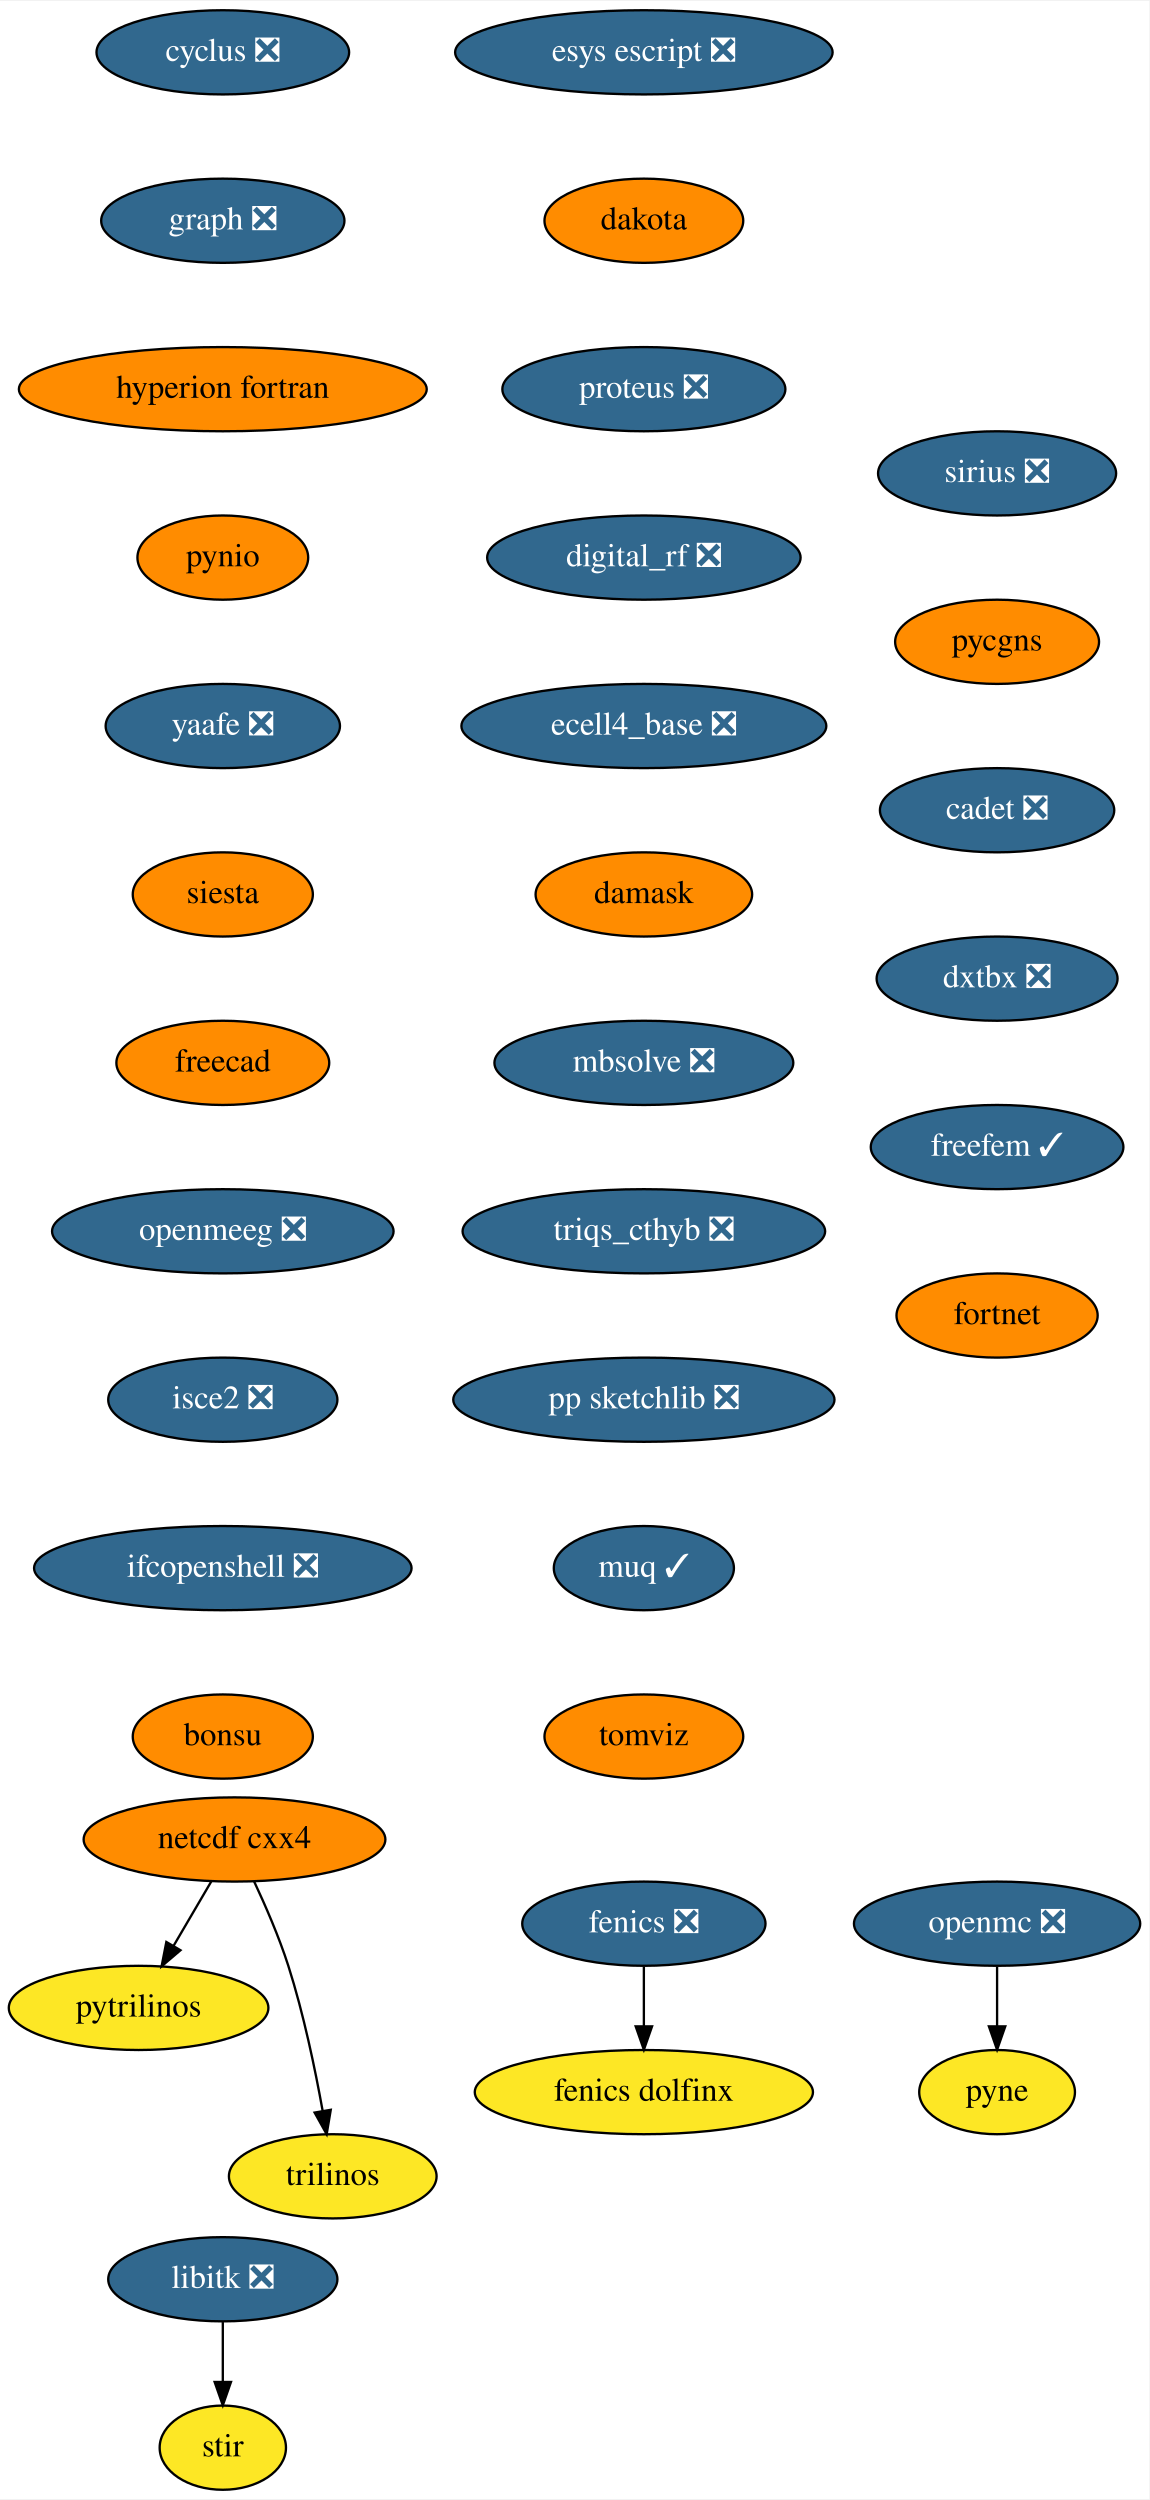
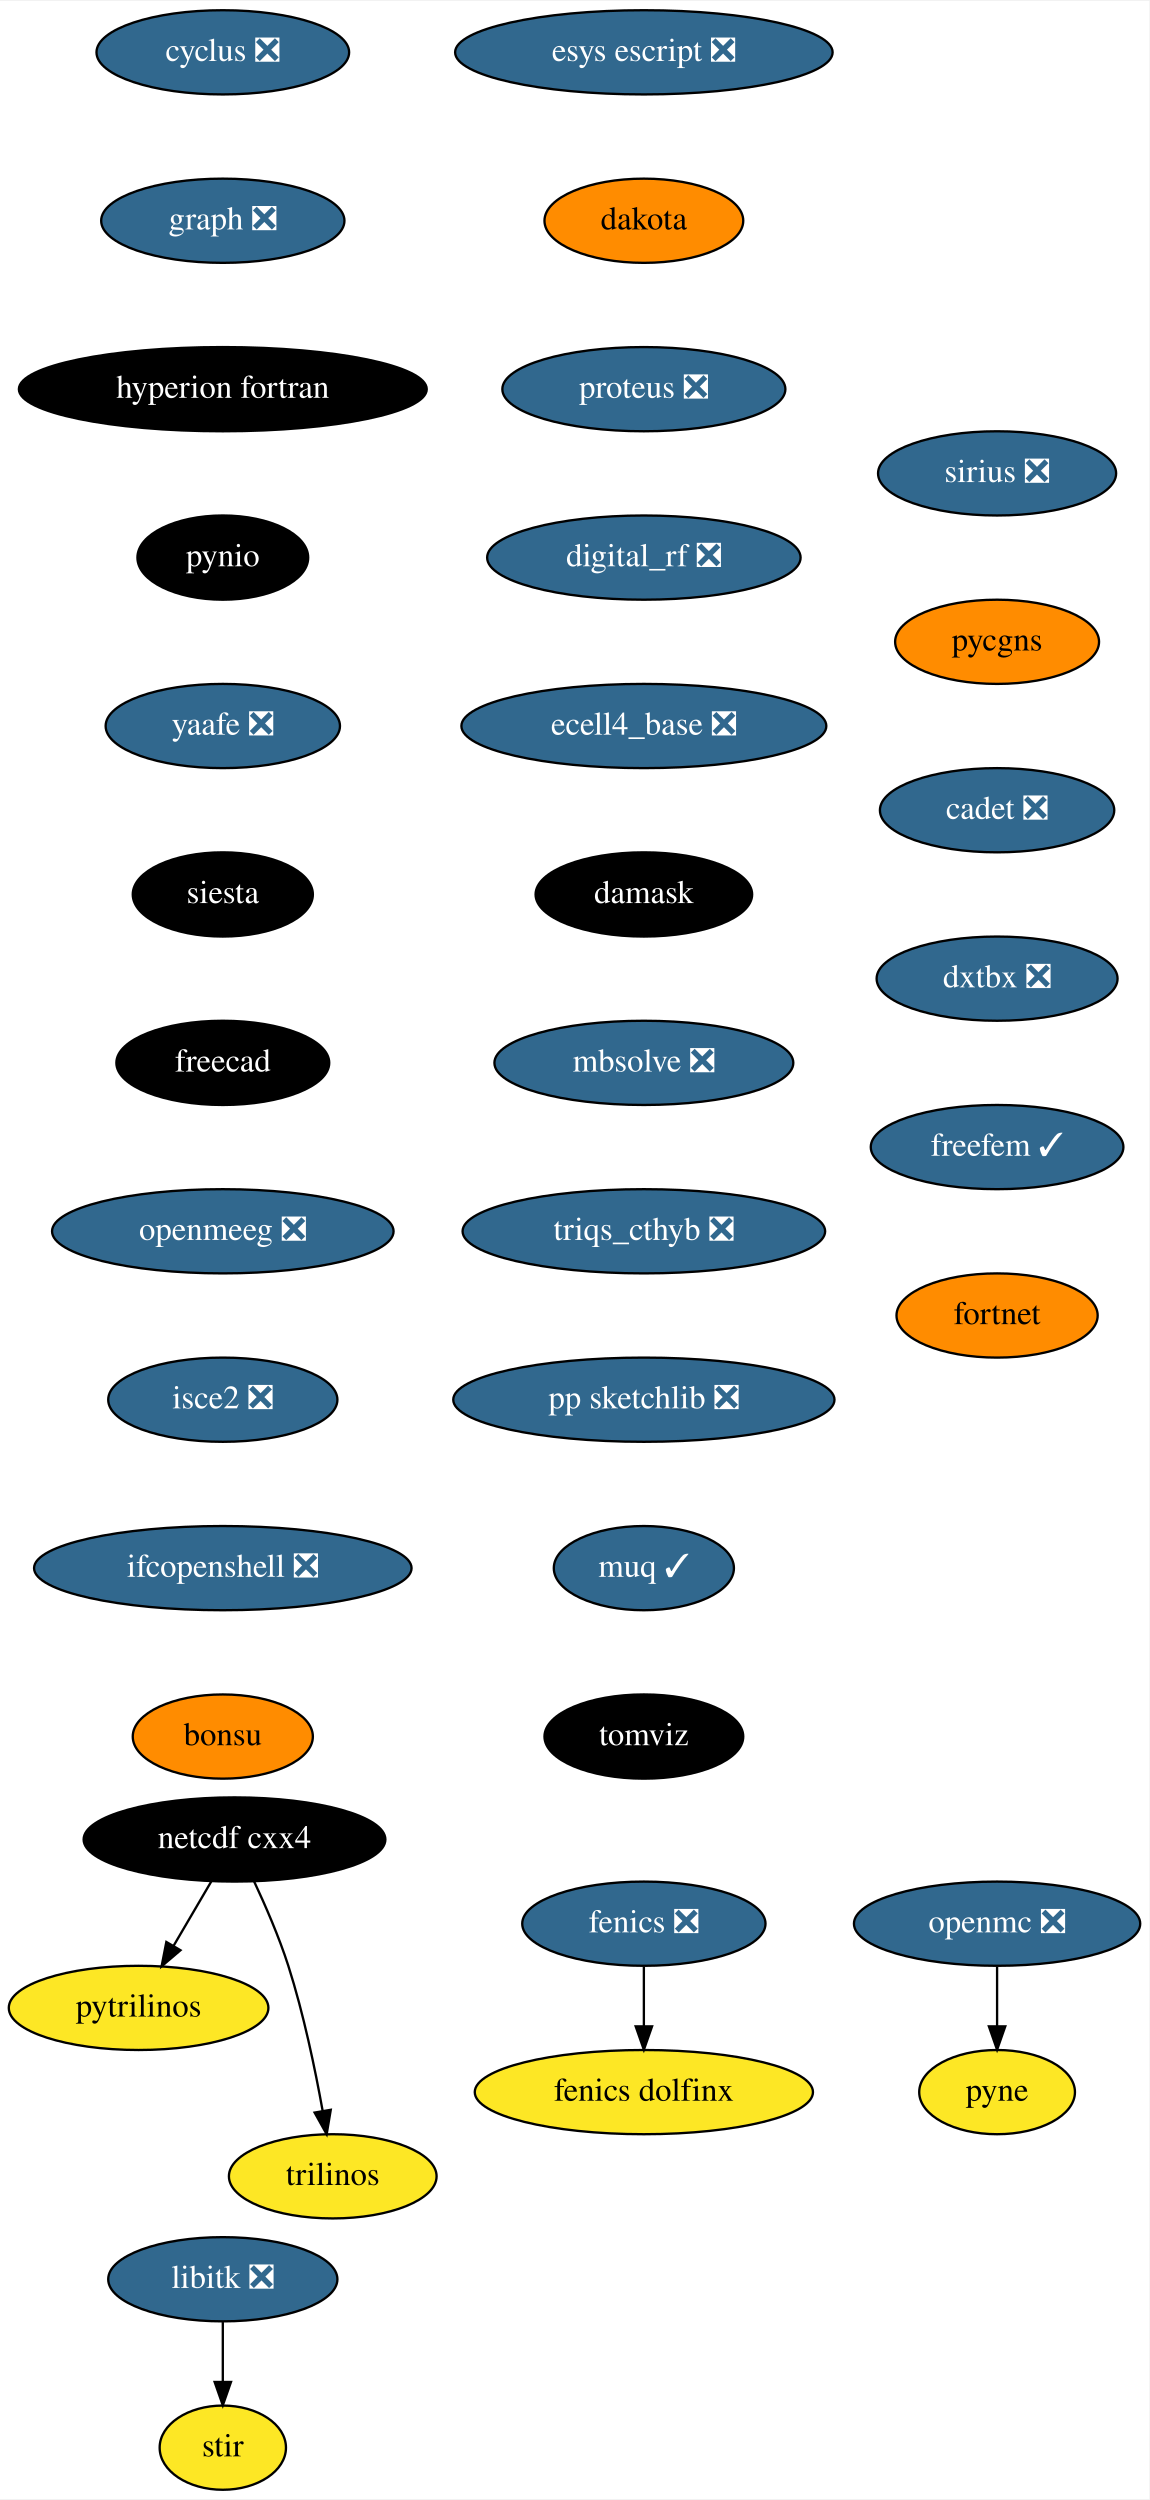
<svg xmlns="http://www.w3.org/2000/svg" xmlns:xlink="http://www.w3.org/1999/xlink" width="491pt" height="1068pt" viewBox="0.00 0.00 491.34 1068.00">
  <g id="graph0" class="graph" transform="scale(1 1) rotate(0) translate(4 1064)">
    <polygon fill="white" stroke="transparent" points="-4,4 -4,-1064 487.34,-1064 487.34,4 -4,4" />
    <g id="node1" class="node">
      <g id="a_node1">
        <a xlink:href="https://github.com/conda-forge/cyclus-feedstock/pull/67" xlink:title="cyclus ❎">
          <ellipse fill="#31688e" stroke="black" cx="91.25" cy="-1042" rx="54" ry="18" />
          <text text-anchor="middle" x="91.25" y="-1038.3" font-family="Times,serif" font-size="14.00" fill="white">cyclus ❎</text>
        </a>
      </g>
    </g>
    <g id="node2" class="node">
      <g id="a_node2">
        <a xlink:href="https://github.com/conda-forge/graph-feedstock/pull/8" xlink:title="graph ❎">
          <ellipse fill="#31688e" stroke="black" cx="91.25" cy="-970" rx="52" ry="18" />
          <text text-anchor="middle" x="91.25" y="-966.3" font-family="Times,serif" font-size="14.00" fill="white">graph ❎</text>
        </a>
      </g>
    </g>
    <g id="node5" class="node">
      <g id="a_node5">
        <a xlink:href="https://github.com/conda-forge/hyperion-fortran-feedstock" xlink:title="hyperion fortran">
-           <ellipse fill="#ff8c00" stroke="black" cx="91.25" cy="-898" rx="87.18" ry="18" />
-           <text text-anchor="middle" x="91.25" y="-894.3" font-family="Times,serif" font-size="14.00">hyperion fortran</text>
+           <ellipse fill="#000000" stroke="black" cx="91.25" cy="-898" rx="87.18" ry="18" />
+           <text text-anchor="middle" x="91.25" y="-894.3" font-family="Times,serif" font-size="14.00" fill="white">hyperion fortran</text>
        </a>
      </g>
    </g>
    <g id="node3" class="node">
      <g id="a_node3">
        <a xlink:href="https://github.com/conda-forge/fenics-feedstock/pull/174" xlink:title="fenics ❎">
          <ellipse fill="#31688e" stroke="black" cx="271.25" cy="-242" rx="52" ry="18" />
          <text text-anchor="middle" x="271.25" y="-238.3" font-family="Times,serif" font-size="14.00" fill="white">fenics ❎</text>
        </a>
      </g>
    </g>
    <g id="node4" class="node">
      <g id="a_node4">
        <a xlink:href="https://github.com/conda-forge/fenics-dolfinx-feedstock" xlink:title="fenics dolfinx">
          <ellipse fill="#fde725" stroke="black" cx="271.25" cy="-170" rx="72.29" ry="18" />
          <text text-anchor="middle" x="271.25" y="-166.3" font-family="Times,serif" font-size="14.00">fenics dolfinx</text>
        </a>
      </g>
    </g>
    <g id="edge2" class="edge">
      <path fill="none" stroke="black" d="M271.25,-223.7C271.25,-215.98 271.25,-206.71 271.25,-198.11" />
      <polygon fill="black" stroke="black" points="274.75,-198.1 271.25,-188.1 267.75,-198.1 274.75,-198.1" />
    </g>
    <g id="node6" class="node">
      <g id="a_node6">
        <a xlink:href="https://github.com/conda-forge/pynio-feedstock" xlink:title="pynio">
-           <ellipse fill="#ff8c00" stroke="black" cx="91.25" cy="-826" rx="36.5" ry="18" />
-           <text text-anchor="middle" x="91.25" y="-822.3" font-family="Times,serif" font-size="14.00">pynio</text>
+           <ellipse fill="#000000" stroke="black" cx="91.25" cy="-826" rx="36.5" ry="18" />
+           <text text-anchor="middle" x="91.25" y="-822.3" font-family="Times,serif" font-size="14.00" fill="white">pynio</text>
        </a>
      </g>
    </g>
    <g id="node14" class="node">
      <g id="a_node14">
        <a xlink:href="https://github.com/conda-forge/yaafe-feedstock/pull/22" xlink:title="yaafe ❎">
          <ellipse fill="#31688e" stroke="black" cx="91.25" cy="-754" rx="50.09" ry="18" />
          <text text-anchor="middle" x="91.25" y="-750.3" font-family="Times,serif" font-size="14.00" fill="white">yaafe ❎</text>
        </a>
      </g>
    </g>
    <g id="node7" class="node">
      <g id="a_node7">
        <a xlink:href="https://github.com/conda-forge/libitk-feedstock/pull/81" xlink:title="libitk ❎">
          <ellipse fill="#31688e" stroke="black" cx="91.25" cy="-90" rx="48.99" ry="18" />
          <text text-anchor="middle" x="91.25" y="-86.3" font-family="Times,serif" font-size="14.00" fill="white">libitk ❎</text>
        </a>
      </g>
    </g>
    <g id="node8" class="node">
      <g id="a_node8">
        <a xlink:href="https://github.com/conda-forge/stir-feedstock" xlink:title="stir">
          <ellipse fill="#fde725" stroke="black" cx="91.25" cy="-18" rx="27" ry="18" />
          <text text-anchor="middle" x="91.25" y="-14.3" font-family="Times,serif" font-size="14.00">stir</text>
        </a>
      </g>
    </g>
    <g id="edge5" class="edge">
      <path fill="none" stroke="black" d="M91.25,-71.7C91.25,-63.98 91.25,-54.71 91.25,-46.11" />
      <polygon fill="black" stroke="black" points="94.75,-46.1 91.25,-36.1 87.75,-46.1 94.75,-46.1" />
    </g>
    <g id="node9" class="node">
      <g id="a_node9">
        <a xlink:href="https://github.com/conda-forge/netcdf-cxx4-feedstock" xlink:title="netcdf cxx4">
-           <ellipse fill="#ff8c00" stroke="black" cx="96.25" cy="-278" rx="64.5" ry="18" />
-           <text text-anchor="middle" x="96.25" y="-274.3" font-family="Times,serif" font-size="14.00">netcdf cxx4</text>
+           <ellipse fill="#000000" stroke="black" cx="96.25" cy="-278" rx="64.5" ry="18" />
+           <text text-anchor="middle" x="96.25" y="-274.3" font-family="Times,serif" font-size="14.00" fill="white">netcdf cxx4</text>
        </a>
      </g>
    </g>
    <g id="node10" class="node">
      <g id="a_node10">
        <a xlink:href="https://github.com/conda-forge/pytrilinos-feedstock" xlink:title="pytrilinos">
          <ellipse fill="#fde725" stroke="black" cx="55.25" cy="-206" rx="55.49" ry="18" />
          <text text-anchor="middle" x="55.25" y="-202.3" font-family="Times,serif" font-size="14.00">pytrilinos</text>
        </a>
      </g>
    </g>
    <g id="edge6" class="edge">
      <path fill="none" stroke="black" d="M86.32,-260.05C81.49,-251.8 75.57,-241.7 70.2,-232.54" />
      <polygon fill="black" stroke="black" points="73.15,-230.65 65.08,-223.79 67.11,-234.19 73.15,-230.65" />
    </g>
    <g id="node11" class="node">
      <g id="a_node11">
        <a xlink:href="https://github.com/conda-forge/trilinos-feedstock" xlink:title="trilinos">
          <ellipse fill="#fde725" stroke="black" cx="138.25" cy="-134" rx="44.39" ry="18" />
          <text text-anchor="middle" x="138.25" y="-130.3" font-family="Times,serif" font-size="14.00">trilinos</text>
        </a>
      </g>
    </g>
    <g id="edge7" class="edge">
      <path fill="none" stroke="black" d="M104.59,-260.15C109.4,-249.89 115.27,-236.42 119.25,-224 125.78,-203.59 130.72,-179.83 133.93,-161.99" />
      <polygon fill="black" stroke="black" points="137.4,-162.44 135.65,-151.99 130.5,-161.25 137.4,-162.44" />
    </g>
    <g id="node12" class="node">
      <g id="a_node12">
        <a xlink:href="https://github.com/conda-forge/openmc-feedstock/pull/63" xlink:title="openmc ❎">
          <ellipse fill="#31688e" stroke="black" cx="422.25" cy="-242" rx="61.19" ry="18" />
          <text text-anchor="middle" x="422.25" y="-238.3" font-family="Times,serif" font-size="14.00" fill="white">openmc ❎</text>
        </a>
      </g>
    </g>
    <g id="node13" class="node">
      <g id="a_node13">
        <a xlink:href="https://github.com/conda-forge/pyne-feedstock" xlink:title="pyne">
          <ellipse fill="#fde725" stroke="black" cx="422.25" cy="-170" rx="33.29" ry="18" />
          <text text-anchor="middle" x="422.25" y="-166.3" font-family="Times,serif" font-size="14.00">pyne</text>
        </a>
      </g>
    </g>
    <g id="edge8" class="edge">
      <path fill="none" stroke="black" d="M422.25,-223.7C422.25,-215.98 422.25,-206.71 422.25,-198.11" />
      <polygon fill="black" stroke="black" points="425.75,-198.1 422.25,-188.1 418.75,-198.1 425.75,-198.1" />
    </g>
    <g id="node15" class="node">
      <g id="a_node15">
        <a xlink:href="https://github.com/conda-forge/siesta-feedstock" xlink:title="siesta">
-           <ellipse fill="#ff8c00" stroke="black" cx="91.25" cy="-682" rx="38.5" ry="18" />
-           <text text-anchor="middle" x="91.25" y="-678.3" font-family="Times,serif" font-size="14.00">siesta</text>
+           <ellipse fill="#000000" stroke="black" cx="91.25" cy="-682" rx="38.5" ry="18" />
+           <text text-anchor="middle" x="91.25" y="-678.3" font-family="Times,serif" font-size="14.00" fill="white">siesta</text>
        </a>
      </g>
    </g>
    <g id="node16" class="node">
      <g id="a_node16">
        <a xlink:href="https://github.com/conda-forge/freecad-feedstock" xlink:title="freecad">
-           <ellipse fill="#ff8c00" stroke="black" cx="91.25" cy="-610" rx="45.5" ry="18" />
-           <text text-anchor="middle" x="91.25" y="-606.3" font-family="Times,serif" font-size="14.00">freecad</text>
+           <ellipse fill="#000000" stroke="black" cx="91.25" cy="-610" rx="45.5" ry="18" />
+           <text text-anchor="middle" x="91.25" y="-606.3" font-family="Times,serif" font-size="14.00" fill="white">freecad</text>
        </a>
      </g>
    </g>
    <g id="node17" class="node">
      <g id="a_node17">
        <a xlink:href="https://github.com/conda-forge/openmeeg-feedstock/pull/42" xlink:title="openmeeg ❎">
          <ellipse fill="#31688e" stroke="black" cx="91.25" cy="-538" rx="73" ry="18" />
          <text text-anchor="middle" x="91.25" y="-534.3" font-family="Times,serif" font-size="14.00" fill="white">openmeeg ❎</text>
        </a>
      </g>
    </g>
    <g id="node18" class="node">
      <g id="a_node18">
        <a xlink:href="https://github.com/conda-forge/isce2-feedstock/pull/62" xlink:title="isce2 ❎">
          <ellipse fill="#31688e" stroke="black" cx="91.25" cy="-466" rx="48.99" ry="18" />
          <text text-anchor="middle" x="91.25" y="-462.3" font-family="Times,serif" font-size="14.00" fill="white">isce2 ❎</text>
        </a>
      </g>
    </g>
    <g id="node19" class="node">
      <g id="a_node19">
        <a xlink:href="https://github.com/conda-forge/ifcopenshell-feedstock/pull/27" xlink:title="ifcopenshell ❎">
          <ellipse fill="#31688e" stroke="black" cx="91.25" cy="-394" rx="80.69" ry="18" />
          <text text-anchor="middle" x="91.25" y="-390.3" font-family="Times,serif" font-size="14.00" fill="white">ifcopenshell ❎</text>
        </a>
      </g>
    </g>
    <g id="node20" class="node">
      <g id="a_node20">
        <a xlink:href="https://github.com/conda-forge/bonsu-feedstock" xlink:title="bonsu">
          <ellipse fill="#ff8c00" stroke="black" cx="91.25" cy="-322" rx="38.5" ry="18" />
          <text text-anchor="middle" x="91.25" y="-318.3" font-family="Times,serif" font-size="14.00">bonsu</text>
        </a>
      </g>
    </g>
    <g id="node21" class="node">
      <g id="a_node21">
        <a xlink:href="https://github.com/conda-forge/esys-escript-feedstock/pull/61" xlink:title="esys escript ❎">
          <ellipse fill="#31688e" stroke="black" cx="271.25" cy="-1042" rx="80.69" ry="18" />
          <text text-anchor="middle" x="271.25" y="-1038.3" font-family="Times,serif" font-size="14.00" fill="white">esys escript ❎</text>
        </a>
      </g>
    </g>
    <g id="node22" class="node">
      <g id="a_node22">
        <a xlink:href="https://github.com/conda-forge/dakota-feedstock" xlink:title="dakota">
          <ellipse fill="#ff8c00" stroke="black" cx="271.25" cy="-970" rx="42.49" ry="18" />
          <text text-anchor="middle" x="271.25" y="-966.3" font-family="Times,serif" font-size="14.00">dakota</text>
        </a>
      </g>
    </g>
    <g id="node23" class="node">
      <g id="a_node23">
        <a xlink:href="https://github.com/conda-forge/proteus-feedstock/pull/53" xlink:title="proteus ❎">
          <ellipse fill="#31688e" stroke="black" cx="271.25" cy="-898" rx="60.5" ry="18" />
          <text text-anchor="middle" x="271.25" y="-894.3" font-family="Times,serif" font-size="14.00" fill="white">proteus ❎</text>
        </a>
      </g>
    </g>
    <g id="node24" class="node">
      <g id="a_node24">
        <a xlink:href="https://github.com/conda-forge/digital_rf-feedstock/pull/25" xlink:title="digital_rf ❎">
          <ellipse fill="#31688e" stroke="black" cx="271.25" cy="-826" rx="67" ry="18" />
          <text text-anchor="middle" x="271.25" y="-822.3" font-family="Times,serif" font-size="14.00" fill="white">digital_rf ❎</text>
        </a>
      </g>
    </g>
    <g id="node25" class="node">
      <g id="a_node25">
        <a xlink:href="https://github.com/conda-forge/ecell4_base-feedstock/pull/22" xlink:title="ecell4_base ❎">
          <ellipse fill="#31688e" stroke="black" cx="271.25" cy="-754" rx="78" ry="18" />
          <text text-anchor="middle" x="271.25" y="-750.3" font-family="Times,serif" font-size="14.00" fill="white">ecell4_base ❎</text>
        </a>
      </g>
    </g>
    <g id="node26" class="node">
      <g id="a_node26">
        <a xlink:href="https://github.com/conda-forge/damask-feedstock" xlink:title="damask">
-           <ellipse fill="#ff8c00" stroke="black" cx="271.25" cy="-682" rx="46.29" ry="18" />
-           <text text-anchor="middle" x="271.25" y="-678.3" font-family="Times,serif" font-size="14.00">damask</text>
+           <ellipse fill="#000000" stroke="black" cx="271.25" cy="-682" rx="46.29" ry="18" />
+           <text text-anchor="middle" x="271.25" y="-678.3" font-family="Times,serif" font-size="14.00" fill="white">damask</text>
        </a>
      </g>
    </g>
    <g id="node27" class="node">
      <g id="a_node27">
        <a xlink:href="https://github.com/conda-forge/mbsolve-feedstock/pull/14" xlink:title="mbsolve ❎">
          <ellipse fill="#31688e" stroke="black" cx="271.25" cy="-610" rx="63.89" ry="18" />
          <text text-anchor="middle" x="271.25" y="-606.3" font-family="Times,serif" font-size="14.00" fill="white">mbsolve ❎</text>
        </a>
      </g>
    </g>
    <g id="node28" class="node">
      <g id="a_node28">
        <a xlink:href="https://github.com/conda-forge/triqs_cthyb-feedstock/pull/29" xlink:title="triqs_cthyb ❎">
          <ellipse fill="#31688e" stroke="black" cx="271.25" cy="-538" rx="77.5" ry="18" />
          <text text-anchor="middle" x="271.25" y="-534.3" font-family="Times,serif" font-size="14.00" fill="white">triqs_cthyb ❎</text>
        </a>
      </g>
    </g>
    <g id="node29" class="node">
      <g id="a_node29">
        <a xlink:href="https://github.com/conda-forge/pp-sketchlib-feedstock/pull/38" xlink:title="pp sketchlib ❎">
          <ellipse fill="#31688e" stroke="black" cx="271.25" cy="-466" rx="81.49" ry="18" />
          <text text-anchor="middle" x="271.25" y="-462.3" font-family="Times,serif" font-size="14.00" fill="white">pp sketchlib ❎</text>
        </a>
      </g>
    </g>
    <g id="node30" class="node">
      <g id="a_node30">
        <a xlink:href="https://github.com/conda-forge/muq-feedstock/pull/31" xlink:title="muq ✓">
          <ellipse fill="#31688e" stroke="black" cx="271.25" cy="-394" rx="38.5" ry="18" />
          <text text-anchor="middle" x="271.25" y="-390.3" font-family="Times,serif" font-size="14.00" fill="white">muq ✓</text>
        </a>
      </g>
    </g>
    <g id="node31" class="node">
      <g id="a_node31">
        <a xlink:href="https://github.com/conda-forge/tomviz-feedstock" xlink:title="tomviz">
-           <ellipse fill="#ff8c00" stroke="black" cx="271.25" cy="-322" rx="42.49" ry="18" />
-           <text text-anchor="middle" x="271.25" y="-318.3" font-family="Times,serif" font-size="14.00">tomviz</text>
+           <ellipse fill="#000000" stroke="black" cx="271.25" cy="-322" rx="42.49" ry="18" />
+           <text text-anchor="middle" x="271.25" y="-318.3" font-family="Times,serif" font-size="14.00" fill="white">tomviz</text>
        </a>
      </g>
    </g>
    <g id="node32" class="node">
      <g id="a_node32">
        <a xlink:href="https://github.com/conda-forge/sirius-feedstock/pull/19" xlink:title="sirius ❎">
          <ellipse fill="#31688e" stroke="black" cx="422.25" cy="-862" rx="50.89" ry="18" />
          <text text-anchor="middle" x="422.25" y="-858.3" font-family="Times,serif" font-size="14.00" fill="white">sirius ❎</text>
        </a>
      </g>
    </g>
    <g id="node33" class="node">
      <g id="a_node33">
        <a xlink:href="https://github.com/conda-forge/pycgns-feedstock" xlink:title="pycgns">
          <ellipse fill="#ff8c00" stroke="black" cx="422.25" cy="-790" rx="43.59" ry="18" />
          <text text-anchor="middle" x="422.25" y="-786.3" font-family="Times,serif" font-size="14.00">pycgns</text>
        </a>
      </g>
    </g>
    <g id="node34" class="node">
      <g id="a_node34">
        <a xlink:href="https://github.com/conda-forge/cadet-feedstock/pull/8" xlink:title="cadet ❎">
          <ellipse fill="#31688e" stroke="black" cx="422.25" cy="-718" rx="50.09" ry="18" />
          <text text-anchor="middle" x="422.25" y="-714.3" font-family="Times,serif" font-size="14.00" fill="white">cadet ❎</text>
        </a>
      </g>
    </g>
    <g id="node35" class="node">
      <g id="a_node35">
        <a xlink:href="https://github.com/conda-forge/dxtbx-feedstock/pull/42" xlink:title="dxtbx ❎">
          <ellipse fill="#31688e" stroke="black" cx="422.25" cy="-646" rx="51.5" ry="18" />
          <text text-anchor="middle" x="422.25" y="-642.3" font-family="Times,serif" font-size="14.00" fill="white">dxtbx ❎</text>
        </a>
      </g>
    </g>
    <g id="node36" class="node">
      <g id="a_node36">
        <a xlink:href="https://github.com/conda-forge/freefem-feedstock/pull/3" xlink:title="freefem ✓">
          <ellipse fill="#31688e" stroke="black" cx="422.25" cy="-574" rx="54" ry="18" />
          <text text-anchor="middle" x="422.25" y="-570.3" font-family="Times,serif" font-size="14.00" fill="white">freefem ✓</text>
        </a>
      </g>
    </g>
    <g id="node37" class="node">
      <g id="a_node37">
        <a xlink:href="https://github.com/conda-forge/fortnet-feedstock" xlink:title="fortnet">
          <ellipse fill="#ff8c00" stroke="black" cx="422.25" cy="-502" rx="43" ry="18" />
          <text text-anchor="middle" x="422.25" y="-498.3" font-family="Times,serif" font-size="14.00">fortnet</text>
        </a>
      </g>
    </g>
  </g>
</svg>
